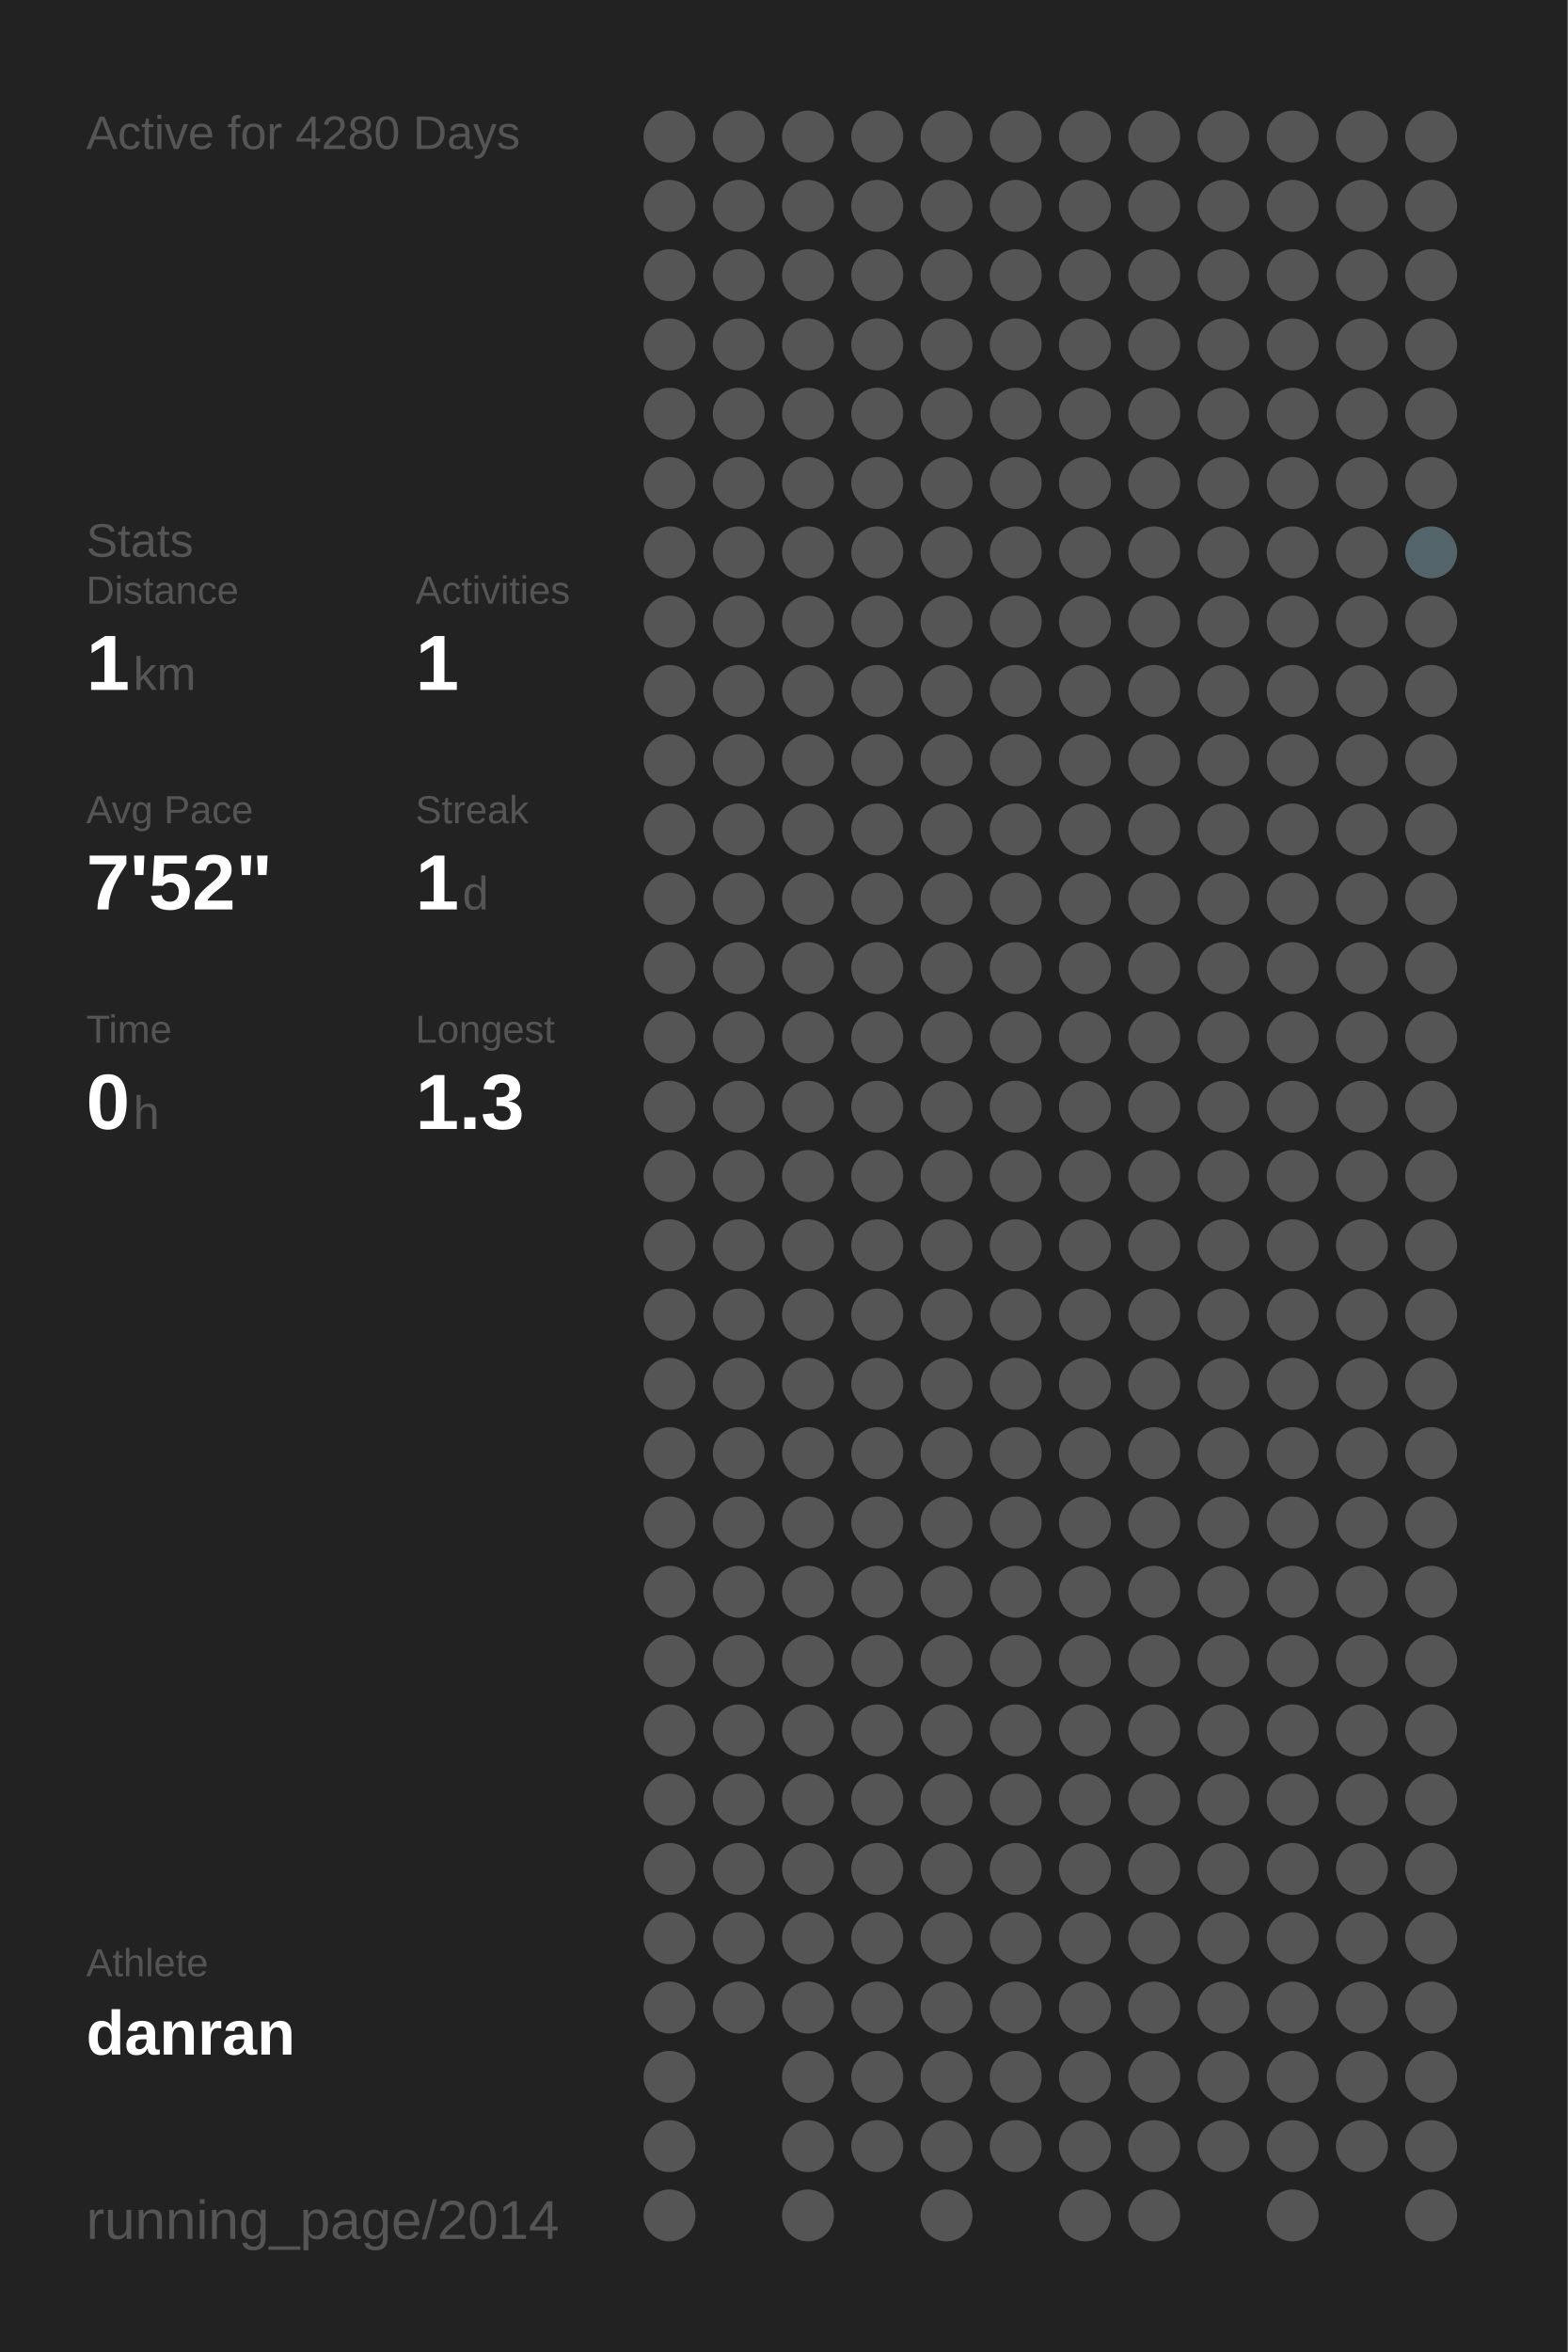
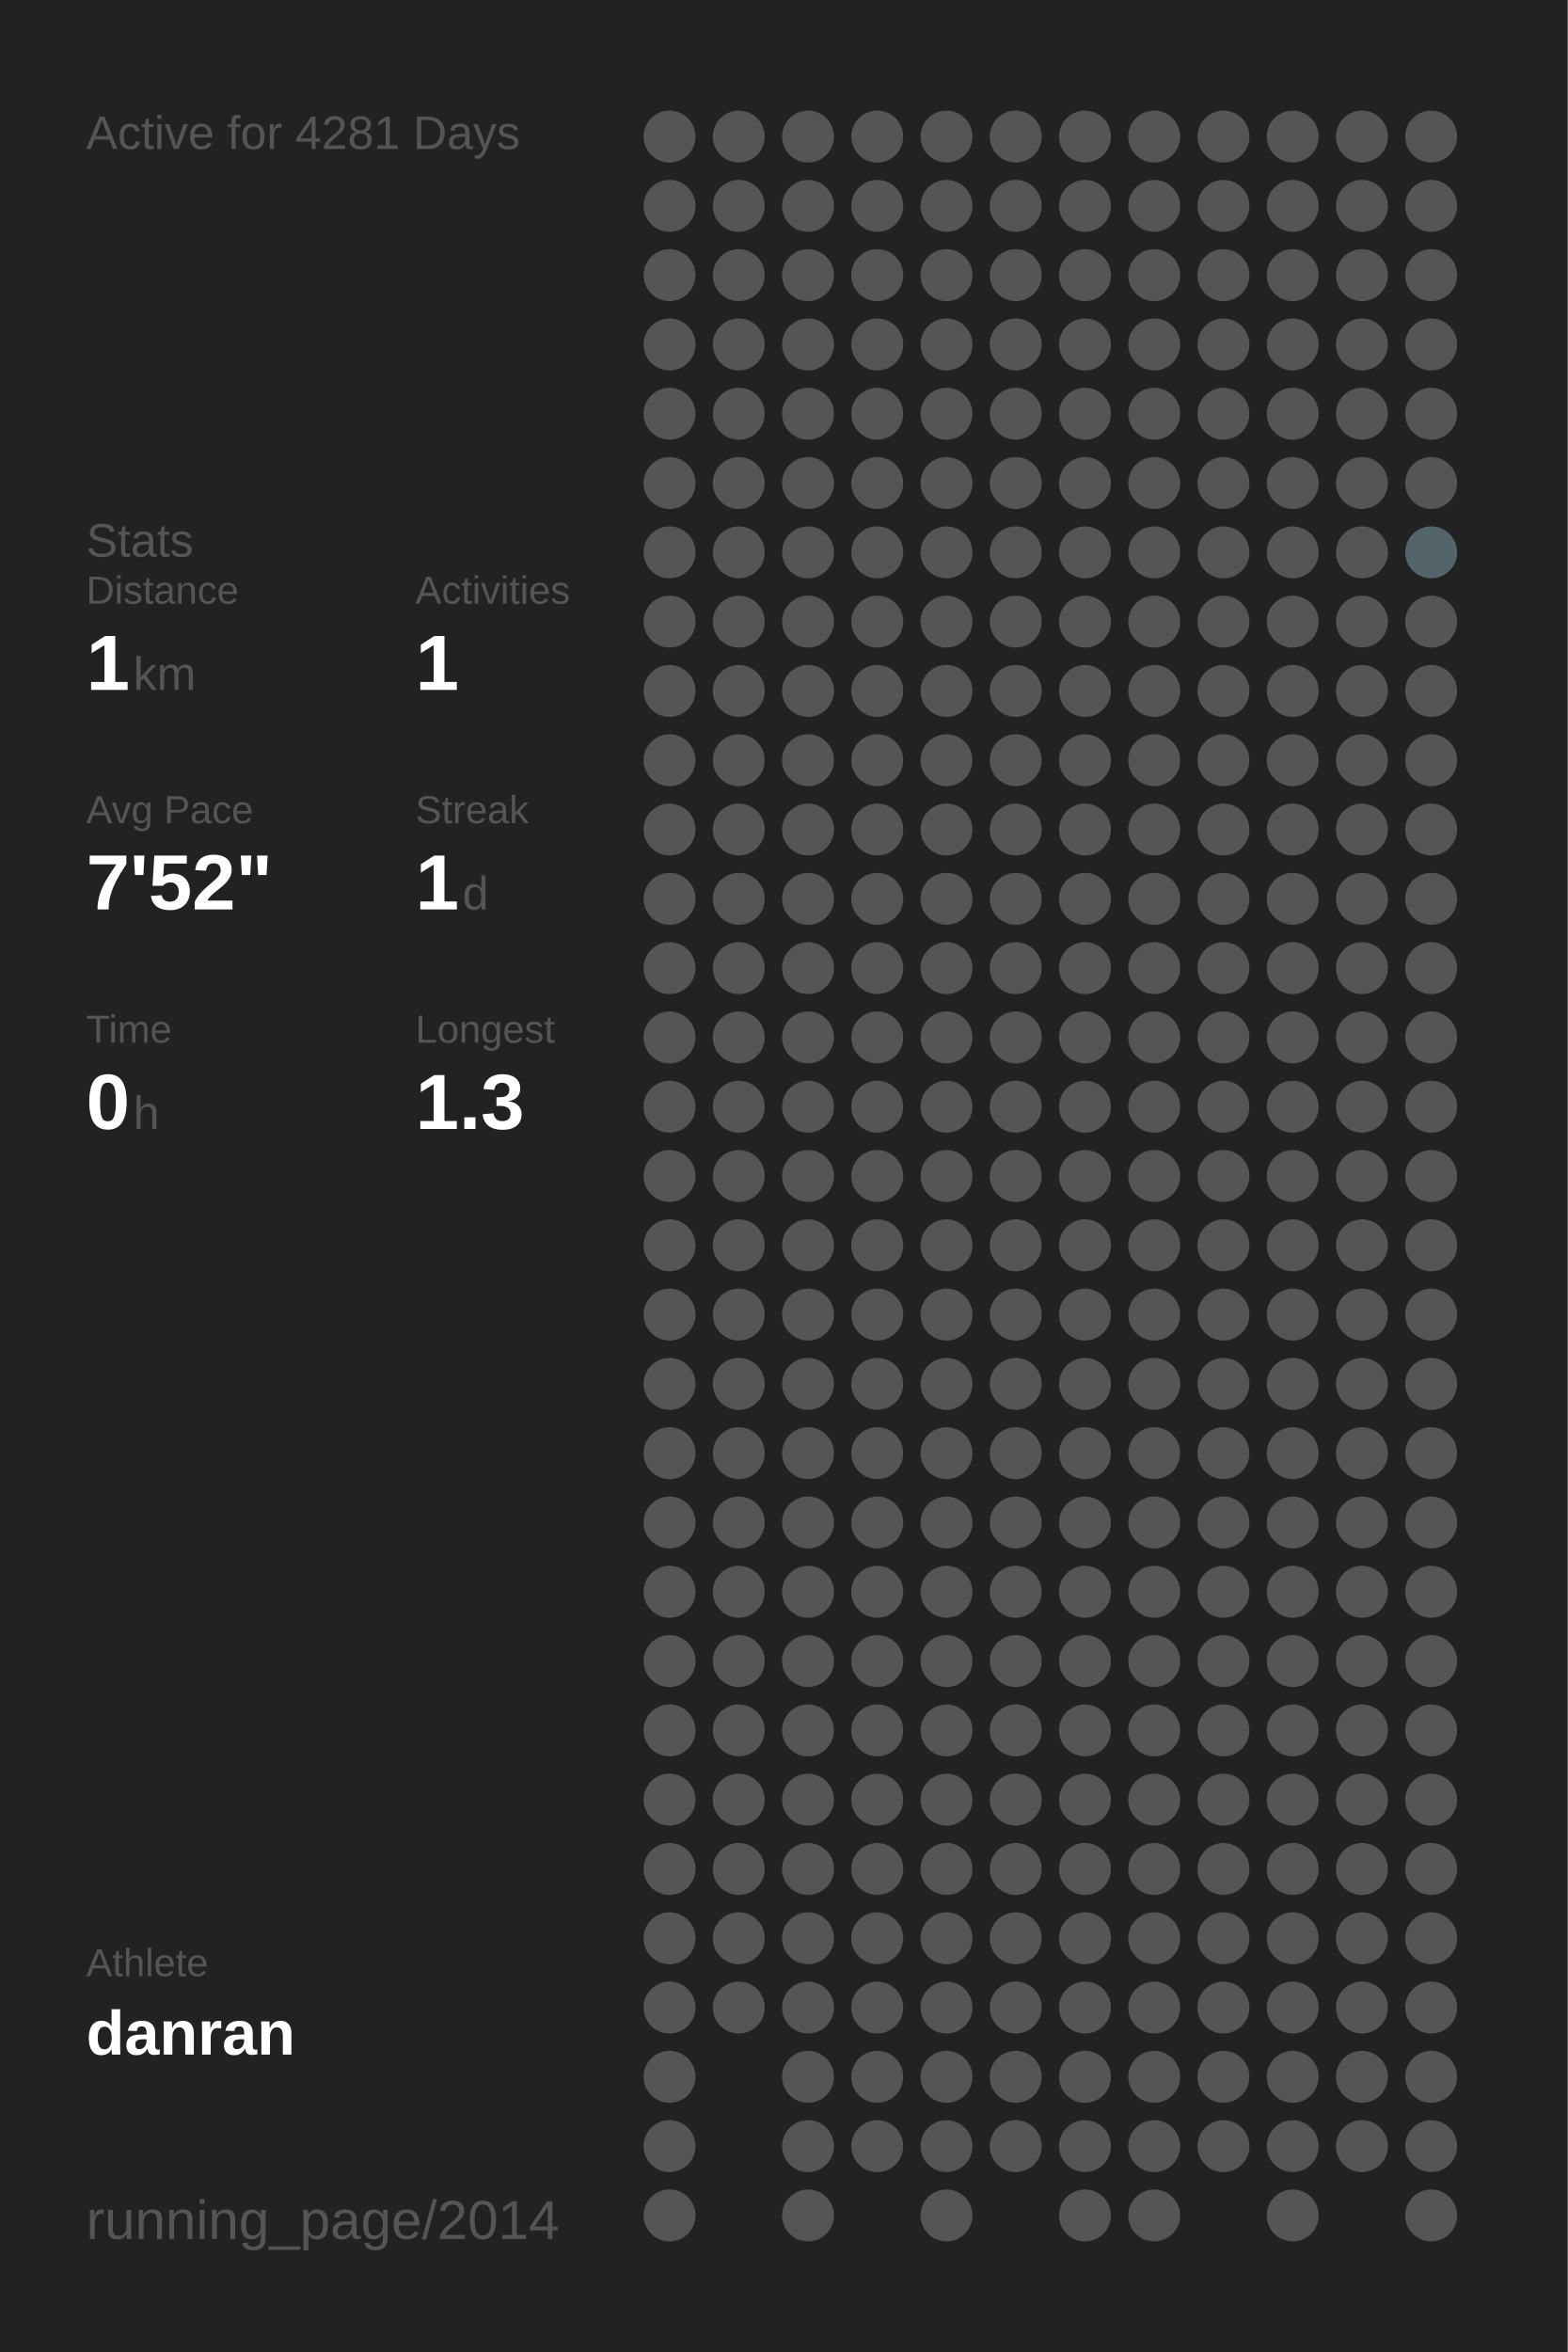
<svg xmlns="http://www.w3.org/2000/svg" baseProfile="full" height="300mm" version="1.1" viewBox="0,0,200,300" width="200mm">
  <defs />
  <rect fill="#222222" height="300" width="200" x="0" y="0" />
-   <text fill="#555555" style="font-size:6px; font-family:Arial;" x="11" y="19">Active for 4280 Days</text>
+   <text fill="#555555" style="font-size:6px; font-family:Arial;" x="11" y="19">Active for 4281 Days</text>
  <text fill="#555555" style="font-size:6px; font-family:Arial;" x="11" y="71">Stats</text>
  <text fill="#555555" style="font-size:5px; font-family:Arial;" x="11" y="77">Distance</text>
  <text fill="#FFFFFF" style="font-size:10px; font-family:Arial; font-weight:bold;" x="11" y="88">1</text>
  <text fill="#555555" style="font-size:6px; font-family:Arial;" x="17" y="88">km</text>
  <text fill="#555555" style="font-size:5px; font-family:Arial;" x="53" y="77">Activities</text>
  <text fill="#FFFFFF" style="font-size:10px; font-family:Arial; font-weight:bold;" x="53" y="88">1</text>
  <text fill="#555555" style="font-size:5px; font-family:Arial;" x="11" y="105">Avg Pace</text>
  <text fill="#FFFFFF" style="font-size:10px; font-family:Arial; font-weight:bold;" x="11" y="116">7'52"</text>
  <text fill="#555555" style="font-size:5px; font-family:Arial;" x="53" y="105">Streak</text>
  <text fill="#FFFFFF" style="font-size:10px; font-family:Arial; font-weight:bold;" x="53" y="116">1</text>
  <text fill="#555555" style="font-size:6px; font-family:Arial;" x="59" y="116">d</text>
  <text fill="#555555" style="font-size:5px; font-family:Arial;" x="11" y="133">Time</text>
  <text fill="#FFFFFF" style="font-size:10px; font-family:Arial; font-weight:bold;" x="11" y="144">0</text>
  <text fill="#555555" style="font-size:6px; font-family:Arial;" x="17" y="144">h</text>
  <text fill="#555555" style="font-size:5px; font-family:Arial;" x="53" y="133">Longest</text>
  <text fill="#FFFFFF" style="font-size:10px; font-family:Arial; font-weight:bold;" x="53" y="144">1.3</text>
  <text fill="#555555" style="font-size:5px; font-family:Arial;" x="11" y="252.065">Athlete</text>
  <text fill="#FFFFFF" style="font-size:8px; font-family:Arial; font-weight:bold;" x="11" y="262.065">danran</text>
  <text fill="#555555" style="font-size:7px; font-family:Arial;" x="11" y="285.581">running_page/2014</text>
  <circle cx="85.417" cy="17.419" fill="#555555" r="3.312" />
  <circle cx="85.417" cy="26.258" fill="#555555" r="3.312" />
  <circle cx="85.417" cy="35.097" fill="#555555" r="3.312" />
  <circle cx="85.417" cy="43.935" fill="#555555" r="3.312" />
  <circle cx="85.417" cy="52.774" fill="#555555" r="3.312" />
  <circle cx="85.417" cy="61.613" fill="#555555" r="3.312" />
  <circle cx="85.417" cy="70.452" fill="#555555" r="3.312" />
  <circle cx="85.417" cy="79.29" fill="#555555" r="3.312" />
  <circle cx="85.417" cy="88.129" fill="#555555" r="3.312" />
  <circle cx="85.417" cy="96.968" fill="#555555" r="3.312" />
  <circle cx="85.417" cy="105.806" fill="#555555" r="3.312" />
  <circle cx="85.417" cy="114.645" fill="#555555" r="3.312" />
  <circle cx="85.417" cy="123.484" fill="#555555" r="3.312" />
  <circle cx="85.417" cy="132.323" fill="#555555" r="3.312" />
  <circle cx="85.417" cy="141.161" fill="#555555" r="3.312" />
  <circle cx="85.417" cy="150" fill="#555555" r="3.312" />
  <circle cx="85.417" cy="158.839" fill="#555555" r="3.312" />
  <circle cx="85.417" cy="167.677" fill="#555555" r="3.312" />
  <circle cx="85.417" cy="176.516" fill="#555555" r="3.312" />
  <circle cx="85.417" cy="185.355" fill="#555555" r="3.312" />
  <circle cx="85.417" cy="194.194" fill="#555555" r="3.312" />
  <circle cx="85.417" cy="203.032" fill="#555555" r="3.312" />
  <circle cx="85.417" cy="211.871" fill="#555555" r="3.312" />
  <circle cx="85.417" cy="220.71" fill="#555555" r="3.312" />
  <circle cx="85.417" cy="229.548" fill="#555555" r="3.312" />
  <circle cx="85.417" cy="238.387" fill="#555555" r="3.312" />
  <circle cx="85.417" cy="247.226" fill="#555555" r="3.312" />
  <circle cx="85.417" cy="256.065" fill="#555555" r="3.312" />
  <circle cx="85.417" cy="264.903" fill="#555555" r="3.312" />
  <circle cx="85.417" cy="273.742" fill="#555555" r="3.312" />
  <circle cx="85.417" cy="282.581" fill="#555555" r="3.312" />
  <circle cx="94.25" cy="17.419" fill="#555555" r="3.312" />
  <circle cx="94.25" cy="26.258" fill="#555555" r="3.312" />
  <circle cx="94.25" cy="35.097" fill="#555555" r="3.312" />
  <circle cx="94.25" cy="43.935" fill="#555555" r="3.312" />
  <circle cx="94.25" cy="52.774" fill="#555555" r="3.312" />
  <circle cx="94.25" cy="61.613" fill="#555555" r="3.312" />
  <circle cx="94.25" cy="70.452" fill="#555555" r="3.312" />
  <circle cx="94.25" cy="79.29" fill="#555555" r="3.312" />
  <circle cx="94.25" cy="88.129" fill="#555555" r="3.312" />
  <circle cx="94.25" cy="96.968" fill="#555555" r="3.312" />
  <circle cx="94.25" cy="105.806" fill="#555555" r="3.312" />
  <circle cx="94.25" cy="114.645" fill="#555555" r="3.312" />
  <circle cx="94.25" cy="123.484" fill="#555555" r="3.312" />
  <circle cx="94.25" cy="132.323" fill="#555555" r="3.312" />
  <circle cx="94.25" cy="141.161" fill="#555555" r="3.312" />
  <circle cx="94.25" cy="150" fill="#555555" r="3.312" />
  <circle cx="94.25" cy="158.839" fill="#555555" r="3.312" />
  <circle cx="94.25" cy="167.677" fill="#555555" r="3.312" />
  <circle cx="94.25" cy="176.516" fill="#555555" r="3.312" />
  <circle cx="94.25" cy="185.355" fill="#555555" r="3.312" />
  <circle cx="94.25" cy="194.194" fill="#555555" r="3.312" />
  <circle cx="94.25" cy="203.032" fill="#555555" r="3.312" />
  <circle cx="94.25" cy="211.871" fill="#555555" r="3.312" />
  <circle cx="94.25" cy="220.71" fill="#555555" r="3.312" />
  <circle cx="94.25" cy="229.548" fill="#555555" r="3.312" />
  <circle cx="94.25" cy="238.387" fill="#555555" r="3.312" />
  <circle cx="94.25" cy="247.226" fill="#555555" r="3.312" />
  <circle cx="94.25" cy="256.065" fill="#555555" r="3.312" />
  <circle cx="103.083" cy="17.419" fill="#555555" r="3.312" />
  <circle cx="103.083" cy="26.258" fill="#555555" r="3.312" />
  <circle cx="103.083" cy="35.097" fill="#555555" r="3.312" />
  <circle cx="103.083" cy="43.935" fill="#555555" r="3.312" />
  <circle cx="103.083" cy="52.774" fill="#555555" r="3.312" />
  <circle cx="103.083" cy="61.613" fill="#555555" r="3.312" />
  <circle cx="103.083" cy="70.452" fill="#555555" r="3.312" />
  <circle cx="103.083" cy="79.29" fill="#555555" r="3.312" />
  <circle cx="103.083" cy="88.129" fill="#555555" r="3.312" />
  <circle cx="103.083" cy="96.968" fill="#555555" r="3.312" />
  <circle cx="103.083" cy="105.806" fill="#555555" r="3.312" />
  <circle cx="103.083" cy="114.645" fill="#555555" r="3.312" />
  <circle cx="103.083" cy="123.484" fill="#555555" r="3.312" />
  <circle cx="103.083" cy="132.323" fill="#555555" r="3.312" />
  <circle cx="103.083" cy="141.161" fill="#555555" r="3.312" />
  <circle cx="103.083" cy="150" fill="#555555" r="3.312" />
  <circle cx="103.083" cy="158.839" fill="#555555" r="3.312" />
  <circle cx="103.083" cy="167.677" fill="#555555" r="3.312" />
  <circle cx="103.083" cy="176.516" fill="#555555" r="3.312" />
  <circle cx="103.083" cy="185.355" fill="#555555" r="3.312" />
  <circle cx="103.083" cy="194.194" fill="#555555" r="3.312" />
  <circle cx="103.083" cy="203.032" fill="#555555" r="3.312" />
  <circle cx="103.083" cy="211.871" fill="#555555" r="3.312" />
  <circle cx="103.083" cy="220.71" fill="#555555" r="3.312" />
  <circle cx="103.083" cy="229.548" fill="#555555" r="3.312" />
  <circle cx="103.083" cy="238.387" fill="#555555" r="3.312" />
  <circle cx="103.083" cy="247.226" fill="#555555" r="3.312" />
  <circle cx="103.083" cy="256.065" fill="#555555" r="3.312" />
  <circle cx="103.083" cy="264.903" fill="#555555" r="3.312" />
  <circle cx="103.083" cy="273.742" fill="#555555" r="3.312" />
  <circle cx="103.083" cy="282.581" fill="#555555" r="3.312" />
  <circle cx="111.917" cy="17.419" fill="#555555" r="3.312" />
  <circle cx="111.917" cy="26.258" fill="#555555" r="3.312" />
  <circle cx="111.917" cy="35.097" fill="#555555" r="3.312" />
  <circle cx="111.917" cy="43.935" fill="#555555" r="3.312" />
  <circle cx="111.917" cy="52.774" fill="#555555" r="3.312" />
  <circle cx="111.917" cy="61.613" fill="#555555" r="3.312" />
  <circle cx="111.917" cy="70.452" fill="#555555" r="3.312" />
  <circle cx="111.917" cy="79.29" fill="#555555" r="3.312" />
  <circle cx="111.917" cy="88.129" fill="#555555" r="3.312" />
  <circle cx="111.917" cy="96.968" fill="#555555" r="3.312" />
  <circle cx="111.917" cy="105.806" fill="#555555" r="3.312" />
  <circle cx="111.917" cy="114.645" fill="#555555" r="3.312" />
  <circle cx="111.917" cy="123.484" fill="#555555" r="3.312" />
  <circle cx="111.917" cy="132.323" fill="#555555" r="3.312" />
  <circle cx="111.917" cy="141.161" fill="#555555" r="3.312" />
  <circle cx="111.917" cy="150" fill="#555555" r="3.312" />
  <circle cx="111.917" cy="158.839" fill="#555555" r="3.312" />
  <circle cx="111.917" cy="167.677" fill="#555555" r="3.312" />
  <circle cx="111.917" cy="176.516" fill="#555555" r="3.312" />
  <circle cx="111.917" cy="185.355" fill="#555555" r="3.312" />
  <circle cx="111.917" cy="194.194" fill="#555555" r="3.312" />
  <circle cx="111.917" cy="203.032" fill="#555555" r="3.312" />
  <circle cx="111.917" cy="211.871" fill="#555555" r="3.312" />
  <circle cx="111.917" cy="220.71" fill="#555555" r="3.312" />
  <circle cx="111.917" cy="229.548" fill="#555555" r="3.312" />
  <circle cx="111.917" cy="238.387" fill="#555555" r="3.312" />
  <circle cx="111.917" cy="247.226" fill="#555555" r="3.312" />
  <circle cx="111.917" cy="256.065" fill="#555555" r="3.312" />
  <circle cx="111.917" cy="264.903" fill="#555555" r="3.312" />
  <circle cx="111.917" cy="273.742" fill="#555555" r="3.312" />
  <circle cx="120.75" cy="17.419" fill="#555555" r="3.312" />
  <circle cx="120.75" cy="26.258" fill="#555555" r="3.312" />
  <circle cx="120.75" cy="35.097" fill="#555555" r="3.312" />
  <circle cx="120.75" cy="43.935" fill="#555555" r="3.312" />
  <circle cx="120.75" cy="52.774" fill="#555555" r="3.312" />
  <circle cx="120.75" cy="61.613" fill="#555555" r="3.312" />
  <circle cx="120.75" cy="70.452" fill="#555555" r="3.312" />
  <circle cx="120.75" cy="79.29" fill="#555555" r="3.312" />
  <circle cx="120.75" cy="88.129" fill="#555555" r="3.312" />
  <circle cx="120.75" cy="96.968" fill="#555555" r="3.312" />
  <circle cx="120.75" cy="105.806" fill="#555555" r="3.312" />
  <circle cx="120.75" cy="114.645" fill="#555555" r="3.312" />
  <circle cx="120.75" cy="123.484" fill="#555555" r="3.312" />
  <circle cx="120.75" cy="132.323" fill="#555555" r="3.312" />
  <circle cx="120.75" cy="141.161" fill="#555555" r="3.312" />
  <circle cx="120.75" cy="150" fill="#555555" r="3.312" />
  <circle cx="120.75" cy="158.839" fill="#555555" r="3.312" />
  <circle cx="120.75" cy="167.677" fill="#555555" r="3.312" />
  <circle cx="120.75" cy="176.516" fill="#555555" r="3.312" />
  <circle cx="120.75" cy="185.355" fill="#555555" r="3.312" />
  <circle cx="120.75" cy="194.194" fill="#555555" r="3.312" />
  <circle cx="120.75" cy="203.032" fill="#555555" r="3.312" />
  <circle cx="120.75" cy="211.871" fill="#555555" r="3.312" />
  <circle cx="120.75" cy="220.71" fill="#555555" r="3.312" />
  <circle cx="120.75" cy="229.548" fill="#555555" r="3.312" />
  <circle cx="120.75" cy="238.387" fill="#555555" r="3.312" />
  <circle cx="120.75" cy="247.226" fill="#555555" r="3.312" />
  <circle cx="120.75" cy="256.065" fill="#555555" r="3.312" />
  <circle cx="120.75" cy="264.903" fill="#555555" r="3.312" />
  <circle cx="120.75" cy="273.742" fill="#555555" r="3.312" />
  <circle cx="120.75" cy="282.581" fill="#555555" r="3.312" />
  <circle cx="129.583" cy="17.419" fill="#555555" r="3.312" />
  <circle cx="129.583" cy="26.258" fill="#555555" r="3.312" />
  <circle cx="129.583" cy="35.097" fill="#555555" r="3.312" />
  <circle cx="129.583" cy="43.935" fill="#555555" r="3.312" />
  <circle cx="129.583" cy="52.774" fill="#555555" r="3.312" />
  <circle cx="129.583" cy="61.613" fill="#555555" r="3.312" />
  <circle cx="129.583" cy="70.452" fill="#555555" r="3.312" />
  <circle cx="129.583" cy="79.29" fill="#555555" r="3.312" />
  <circle cx="129.583" cy="88.129" fill="#555555" r="3.312" />
  <circle cx="129.583" cy="96.968" fill="#555555" r="3.312" />
  <circle cx="129.583" cy="105.806" fill="#555555" r="3.312" />
  <circle cx="129.583" cy="114.645" fill="#555555" r="3.312" />
  <circle cx="129.583" cy="123.484" fill="#555555" r="3.312" />
  <circle cx="129.583" cy="132.323" fill="#555555" r="3.312" />
  <circle cx="129.583" cy="141.161" fill="#555555" r="3.312" />
  <circle cx="129.583" cy="150" fill="#555555" r="3.312" />
  <circle cx="129.583" cy="158.839" fill="#555555" r="3.312" />
  <circle cx="129.583" cy="167.677" fill="#555555" r="3.312" />
  <circle cx="129.583" cy="176.516" fill="#555555" r="3.312" />
  <circle cx="129.583" cy="185.355" fill="#555555" r="3.312" />
  <circle cx="129.583" cy="194.194" fill="#555555" r="3.312" />
  <circle cx="129.583" cy="203.032" fill="#555555" r="3.312" />
  <circle cx="129.583" cy="211.871" fill="#555555" r="3.312" />
  <circle cx="129.583" cy="220.71" fill="#555555" r="3.312" />
  <circle cx="129.583" cy="229.548" fill="#555555" r="3.312" />
  <circle cx="129.583" cy="238.387" fill="#555555" r="3.312" />
  <circle cx="129.583" cy="247.226" fill="#555555" r="3.312" />
  <circle cx="129.583" cy="256.065" fill="#555555" r="3.312" />
  <circle cx="129.583" cy="264.903" fill="#555555" r="3.312" />
  <circle cx="129.583" cy="273.742" fill="#555555" r="3.312" />
  <circle cx="138.417" cy="17.419" fill="#555555" r="3.312" />
  <circle cx="138.417" cy="26.258" fill="#555555" r="3.312" />
  <circle cx="138.417" cy="35.097" fill="#555555" r="3.312" />
  <circle cx="138.417" cy="43.935" fill="#555555" r="3.312" />
  <circle cx="138.417" cy="52.774" fill="#555555" r="3.312" />
  <circle cx="138.417" cy="61.613" fill="#555555" r="3.312" />
  <circle cx="138.417" cy="70.452" fill="#555555" r="3.312" />
  <circle cx="138.417" cy="79.29" fill="#555555" r="3.312" />
  <circle cx="138.417" cy="88.129" fill="#555555" r="3.312" />
  <circle cx="138.417" cy="96.968" fill="#555555" r="3.312" />
  <circle cx="138.417" cy="105.806" fill="#555555" r="3.312" />
  <circle cx="138.417" cy="114.645" fill="#555555" r="3.312" />
  <circle cx="138.417" cy="123.484" fill="#555555" r="3.312" />
  <circle cx="138.417" cy="132.323" fill="#555555" r="3.312" />
  <circle cx="138.417" cy="141.161" fill="#555555" r="3.312" />
  <circle cx="138.417" cy="150" fill="#555555" r="3.312" />
  <circle cx="138.417" cy="158.839" fill="#555555" r="3.312" />
  <circle cx="138.417" cy="167.677" fill="#555555" r="3.312" />
  <circle cx="138.417" cy="176.516" fill="#555555" r="3.312" />
  <circle cx="138.417" cy="185.355" fill="#555555" r="3.312" />
  <circle cx="138.417" cy="194.194" fill="#555555" r="3.312" />
  <circle cx="138.417" cy="203.032" fill="#555555" r="3.312" />
  <circle cx="138.417" cy="211.871" fill="#555555" r="3.312" />
  <circle cx="138.417" cy="220.71" fill="#555555" r="3.312" />
  <circle cx="138.417" cy="229.548" fill="#555555" r="3.312" />
  <circle cx="138.417" cy="238.387" fill="#555555" r="3.312" />
  <circle cx="138.417" cy="247.226" fill="#555555" r="3.312" />
  <circle cx="138.417" cy="256.065" fill="#555555" r="3.312" />
  <circle cx="138.417" cy="264.903" fill="#555555" r="3.312" />
  <circle cx="138.417" cy="273.742" fill="#555555" r="3.312" />
  <circle cx="138.417" cy="282.581" fill="#555555" r="3.312" />
  <circle cx="147.25" cy="17.419" fill="#555555" r="3.312" />
  <circle cx="147.25" cy="26.258" fill="#555555" r="3.312" />
  <circle cx="147.25" cy="35.097" fill="#555555" r="3.312" />
  <circle cx="147.25" cy="43.935" fill="#555555" r="3.312" />
  <circle cx="147.25" cy="52.774" fill="#555555" r="3.312" />
  <circle cx="147.25" cy="61.613" fill="#555555" r="3.312" />
  <circle cx="147.25" cy="70.452" fill="#555555" r="3.312" />
  <circle cx="147.25" cy="79.29" fill="#555555" r="3.312" />
  <circle cx="147.25" cy="88.129" fill="#555555" r="3.312" />
  <circle cx="147.25" cy="96.968" fill="#555555" r="3.312" />
  <circle cx="147.25" cy="105.806" fill="#555555" r="3.312" />
  <circle cx="147.25" cy="114.645" fill="#555555" r="3.312" />
  <circle cx="147.25" cy="123.484" fill="#555555" r="3.312" />
  <circle cx="147.25" cy="132.323" fill="#555555" r="3.312" />
  <circle cx="147.25" cy="141.161" fill="#555555" r="3.312" />
  <circle cx="147.25" cy="150" fill="#555555" r="3.312" />
  <circle cx="147.25" cy="158.839" fill="#555555" r="3.312" />
  <circle cx="147.25" cy="167.677" fill="#555555" r="3.312" />
  <circle cx="147.25" cy="176.516" fill="#555555" r="3.312" />
  <circle cx="147.25" cy="185.355" fill="#555555" r="3.312" />
  <circle cx="147.25" cy="194.194" fill="#555555" r="3.312" />
  <circle cx="147.25" cy="203.032" fill="#555555" r="3.312" />
  <circle cx="147.25" cy="211.871" fill="#555555" r="3.312" />
  <circle cx="147.25" cy="220.71" fill="#555555" r="3.312" />
  <circle cx="147.25" cy="229.548" fill="#555555" r="3.312" />
  <circle cx="147.25" cy="238.387" fill="#555555" r="3.312" />
  <circle cx="147.25" cy="247.226" fill="#555555" r="3.312" />
  <circle cx="147.25" cy="256.065" fill="#555555" r="3.312" />
  <circle cx="147.25" cy="264.903" fill="#555555" r="3.312" />
  <circle cx="147.25" cy="273.742" fill="#555555" r="3.312" />
  <circle cx="147.25" cy="282.581" fill="#555555" r="3.312" />
  <circle cx="156.083" cy="17.419" fill="#555555" r="3.312" />
  <circle cx="156.083" cy="26.258" fill="#555555" r="3.312" />
  <circle cx="156.083" cy="35.097" fill="#555555" r="3.312" />
  <circle cx="156.083" cy="43.935" fill="#555555" r="3.312" />
  <circle cx="156.083" cy="52.774" fill="#555555" r="3.312" />
  <circle cx="156.083" cy="61.613" fill="#555555" r="3.312" />
  <circle cx="156.083" cy="70.452" fill="#555555" r="3.312" />
  <circle cx="156.083" cy="79.29" fill="#555555" r="3.312" />
  <circle cx="156.083" cy="88.129" fill="#555555" r="3.312" />
  <circle cx="156.083" cy="96.968" fill="#555555" r="3.312" />
  <circle cx="156.083" cy="105.806" fill="#555555" r="3.312" />
  <circle cx="156.083" cy="114.645" fill="#555555" r="3.312" />
  <circle cx="156.083" cy="123.484" fill="#555555" r="3.312" />
  <circle cx="156.083" cy="132.323" fill="#555555" r="3.312" />
  <circle cx="156.083" cy="141.161" fill="#555555" r="3.312" />
  <circle cx="156.083" cy="150" fill="#555555" r="3.312" />
  <circle cx="156.083" cy="158.839" fill="#555555" r="3.312" />
  <circle cx="156.083" cy="167.677" fill="#555555" r="3.312" />
  <circle cx="156.083" cy="176.516" fill="#555555" r="3.312" />
  <circle cx="156.083" cy="185.355" fill="#555555" r="3.312" />
  <circle cx="156.083" cy="194.194" fill="#555555" r="3.312" />
  <circle cx="156.083" cy="203.032" fill="#555555" r="3.312" />
  <circle cx="156.083" cy="211.871" fill="#555555" r="3.312" />
  <circle cx="156.083" cy="220.71" fill="#555555" r="3.312" />
  <circle cx="156.083" cy="229.548" fill="#555555" r="3.312" />
  <circle cx="156.083" cy="238.387" fill="#555555" r="3.312" />
  <circle cx="156.083" cy="247.226" fill="#555555" r="3.312" />
  <circle cx="156.083" cy="256.065" fill="#555555" r="3.312" />
  <circle cx="156.083" cy="264.903" fill="#555555" r="3.312" />
  <circle cx="156.083" cy="273.742" fill="#555555" r="3.312" />
  <circle cx="164.917" cy="17.419" fill="#555555" r="3.312" />
  <circle cx="164.917" cy="26.258" fill="#555555" r="3.312" />
  <circle cx="164.917" cy="35.097" fill="#555555" r="3.312" />
  <circle cx="164.917" cy="43.935" fill="#555555" r="3.312" />
  <circle cx="164.917" cy="52.774" fill="#555555" r="3.312" />
  <circle cx="164.917" cy="61.613" fill="#555555" r="3.312" />
  <circle cx="164.917" cy="70.452" fill="#555555" r="3.312" />
  <circle cx="164.917" cy="79.29" fill="#555555" r="3.312" />
  <circle cx="164.917" cy="88.129" fill="#555555" r="3.312" />
  <circle cx="164.917" cy="96.968" fill="#555555" r="3.312" />
  <circle cx="164.917" cy="105.806" fill="#555555" r="3.312" />
  <circle cx="164.917" cy="114.645" fill="#555555" r="3.312" />
  <circle cx="164.917" cy="123.484" fill="#555555" r="3.312" />
  <circle cx="164.917" cy="132.323" fill="#555555" r="3.312" />
  <circle cx="164.917" cy="141.161" fill="#555555" r="3.312" />
  <circle cx="164.917" cy="150" fill="#555555" r="3.312" />
  <circle cx="164.917" cy="158.839" fill="#555555" r="3.312" />
  <circle cx="164.917" cy="167.677" fill="#555555" r="3.312" />
  <circle cx="164.917" cy="176.516" fill="#555555" r="3.312" />
  <circle cx="164.917" cy="185.355" fill="#555555" r="3.312" />
  <circle cx="164.917" cy="194.194" fill="#555555" r="3.312" />
  <circle cx="164.917" cy="203.032" fill="#555555" r="3.312" />
  <circle cx="164.917" cy="211.871" fill="#555555" r="3.312" />
  <circle cx="164.917" cy="220.71" fill="#555555" r="3.312" />
  <circle cx="164.917" cy="229.548" fill="#555555" r="3.312" />
  <circle cx="164.917" cy="238.387" fill="#555555" r="3.312" />
  <circle cx="164.917" cy="247.226" fill="#555555" r="3.312" />
  <circle cx="164.917" cy="256.065" fill="#555555" r="3.312" />
  <circle cx="164.917" cy="264.903" fill="#555555" r="3.312" />
  <circle cx="164.917" cy="273.742" fill="#555555" r="3.312" />
  <circle cx="164.917" cy="282.581" fill="#555555" r="3.312" />
  <circle cx="173.75" cy="17.419" fill="#555555" r="3.312" />
  <circle cx="173.75" cy="26.258" fill="#555555" r="3.312" />
  <circle cx="173.75" cy="35.097" fill="#555555" r="3.312" />
  <circle cx="173.75" cy="43.935" fill="#555555" r="3.312" />
  <circle cx="173.75" cy="52.774" fill="#555555" r="3.312" />
  <circle cx="173.75" cy="61.613" fill="#555555" r="3.312" />
  <circle cx="173.75" cy="70.452" fill="#555555" r="3.312" />
  <circle cx="173.75" cy="79.29" fill="#555555" r="3.312" />
  <circle cx="173.75" cy="88.129" fill="#555555" r="3.312" />
  <circle cx="173.75" cy="96.968" fill="#555555" r="3.312" />
  <circle cx="173.75" cy="105.806" fill="#555555" r="3.312" />
  <circle cx="173.75" cy="114.645" fill="#555555" r="3.312" />
  <circle cx="173.75" cy="123.484" fill="#555555" r="3.312" />
  <circle cx="173.75" cy="132.323" fill="#555555" r="3.312" />
  <circle cx="173.75" cy="141.161" fill="#555555" r="3.312" />
  <circle cx="173.75" cy="150" fill="#555555" r="3.312" />
  <circle cx="173.75" cy="158.839" fill="#555555" r="3.312" />
  <circle cx="173.75" cy="167.677" fill="#555555" r="3.312" />
  <circle cx="173.75" cy="176.516" fill="#555555" r="3.312" />
  <circle cx="173.75" cy="185.355" fill="#555555" r="3.312" />
  <circle cx="173.75" cy="194.194" fill="#555555" r="3.312" />
  <circle cx="173.75" cy="203.032" fill="#555555" r="3.312" />
  <circle cx="173.75" cy="211.871" fill="#555555" r="3.312" />
  <circle cx="173.75" cy="220.71" fill="#555555" r="3.312" />
  <circle cx="173.75" cy="229.548" fill="#555555" r="3.312" />
  <circle cx="173.75" cy="238.387" fill="#555555" r="3.312" />
  <circle cx="173.75" cy="247.226" fill="#555555" r="3.312" />
  <circle cx="173.75" cy="256.065" fill="#555555" r="3.312" />
  <circle cx="173.75" cy="264.903" fill="#555555" r="3.312" />
  <circle cx="173.75" cy="273.742" fill="#555555" r="3.312" />
  <circle cx="182.583" cy="17.419" fill="#555555" r="3.312" />
  <circle cx="182.583" cy="26.258" fill="#555555" r="3.312" />
  <circle cx="182.583" cy="35.097" fill="#555555" r="3.312" />
  <circle cx="182.583" cy="43.935" fill="#555555" r="3.312" />
  <circle cx="182.583" cy="52.774" fill="#555555" r="3.312" />
  <circle cx="182.583" cy="61.613" fill="#555555" r="3.312" />
  <circle cx="182.583" cy="70.452" fill="#53656b" r="3.312" />
  <circle cx="182.583" cy="79.29" fill="#555555" r="3.312" />
  <circle cx="182.583" cy="88.129" fill="#555555" r="3.312" />
  <circle cx="182.583" cy="96.968" fill="#555555" r="3.312" />
  <circle cx="182.583" cy="105.806" fill="#555555" r="3.312" />
  <circle cx="182.583" cy="114.645" fill="#555555" r="3.312" />
  <circle cx="182.583" cy="123.484" fill="#555555" r="3.312" />
  <circle cx="182.583" cy="132.323" fill="#555555" r="3.312" />
  <circle cx="182.583" cy="141.161" fill="#555555" r="3.312" />
  <circle cx="182.583" cy="150" fill="#555555" r="3.312" />
  <circle cx="182.583" cy="158.839" fill="#555555" r="3.312" />
  <circle cx="182.583" cy="167.677" fill="#555555" r="3.312" />
  <circle cx="182.583" cy="176.516" fill="#555555" r="3.312" />
  <circle cx="182.583" cy="185.355" fill="#555555" r="3.312" />
  <circle cx="182.583" cy="194.194" fill="#555555" r="3.312" />
  <circle cx="182.583" cy="203.032" fill="#555555" r="3.312" />
  <circle cx="182.583" cy="211.871" fill="#555555" r="3.312" />
  <circle cx="182.583" cy="220.71" fill="#555555" r="3.312" />
  <circle cx="182.583" cy="229.548" fill="#555555" r="3.312" />
  <circle cx="182.583" cy="238.387" fill="#555555" r="3.312" />
  <circle cx="182.583" cy="247.226" fill="#555555" r="3.312" />
  <circle cx="182.583" cy="256.065" fill="#555555" r="3.312" />
  <circle cx="182.583" cy="264.903" fill="#555555" r="3.312" />
  <circle cx="182.583" cy="273.742" fill="#555555" r="3.312" />
  <circle cx="182.583" cy="282.581" fill="#555555" r="3.312" />
</svg>
